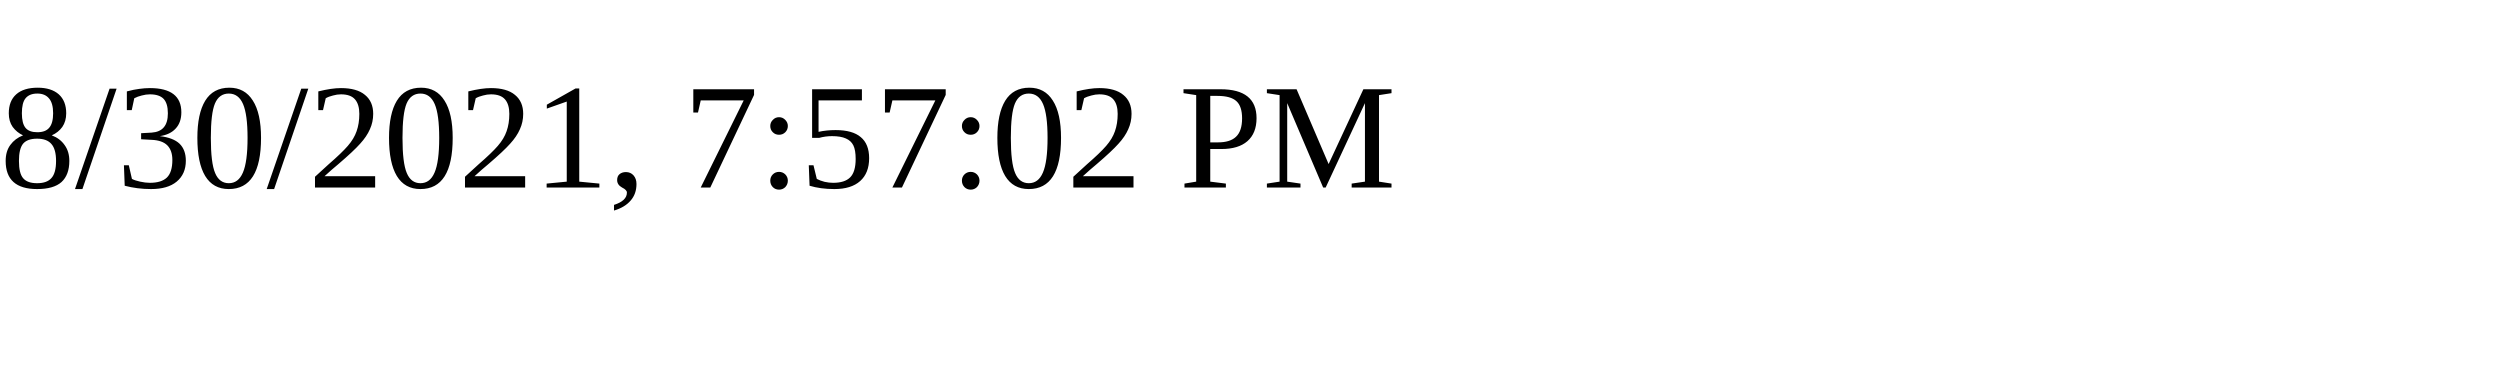
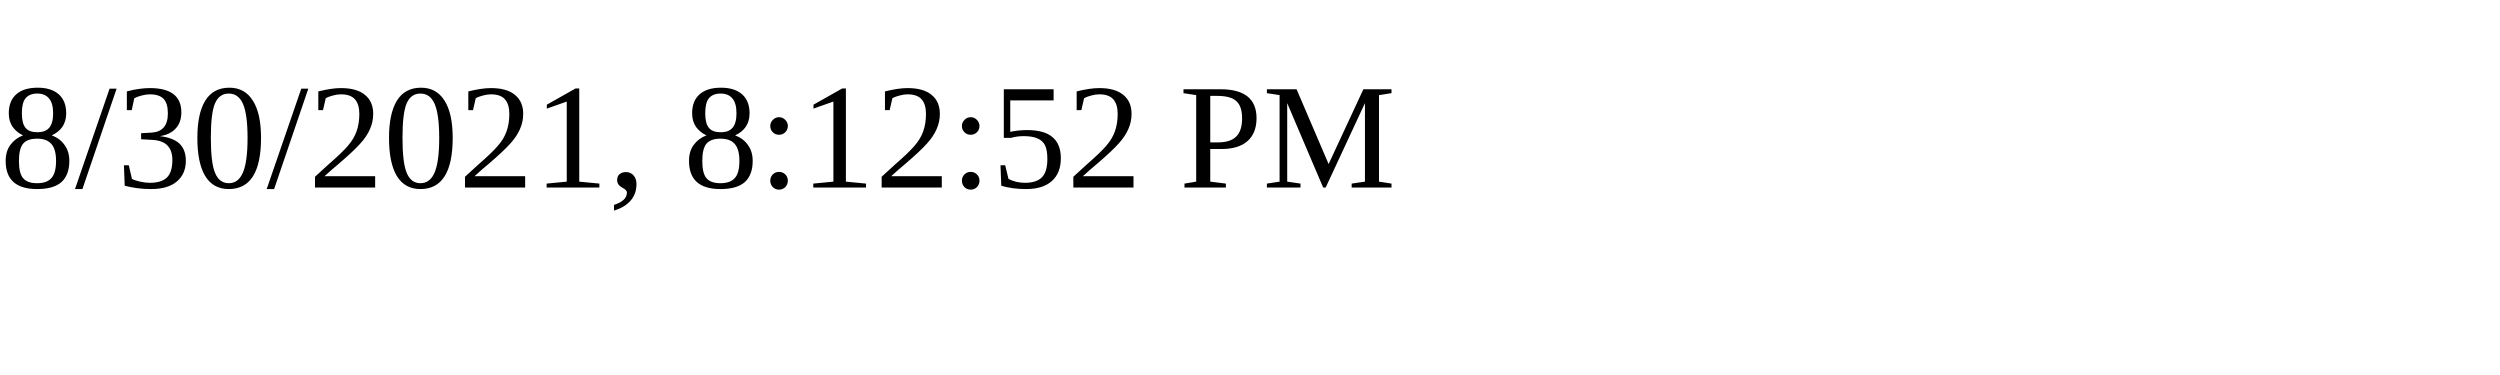
<svg xmlns="http://www.w3.org/2000/svg" height="30" width="200">
-   <text x="0" y="15">8/30/2021, 7:57:02 PM</text>
+   <text x="0" y="15">8/30/2021, 8:12:52 PM</text>
</svg>
